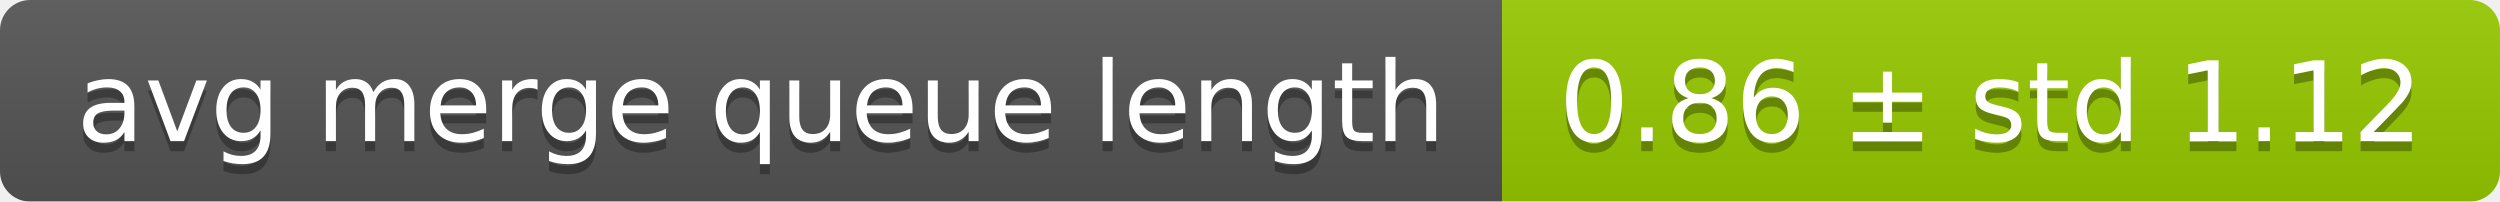
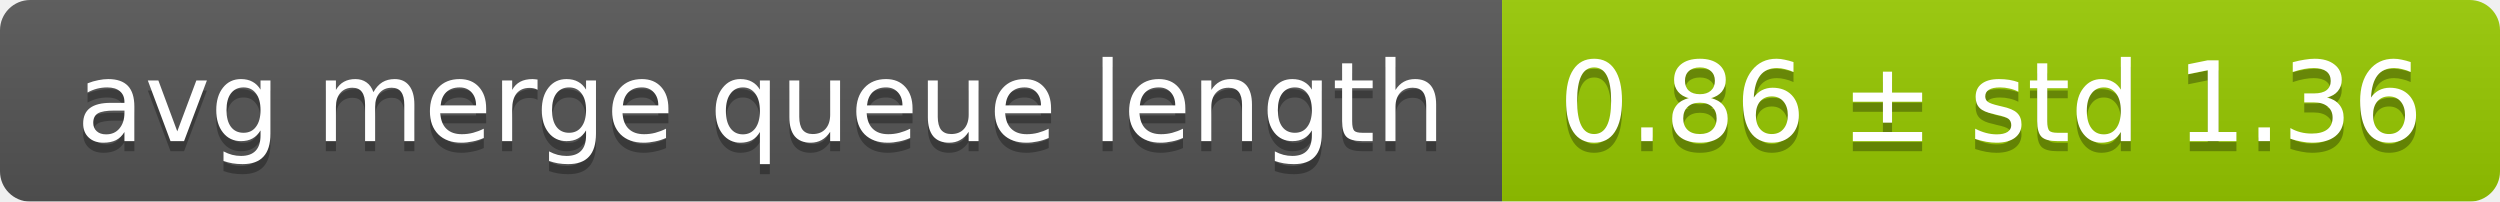
<svg xmlns="http://www.w3.org/2000/svg" width="248" height="20">
  <linearGradient id="smooth" x2="0" y2="100%">
    <stop offset="0" stop-color="#bbb" stop-opacity=".1" />
    <stop offset="1" stop-opacity=".1" />
  </linearGradient>
  <mask id="round">
    <rect width="248" height="20" rx="3" fill="#fff" />
  </mask>
  <g mask="url(#round)">
    <rect width="149" height="20" fill="#555" />
    <rect x="149" width="99" height="20" fill="#97ca00" />
    <rect width="248" height="20" fill="url(#smooth)" />
  </g>
  <g fill="#fff" text-anchor="middle" font-family="DejaVu Sans,Verdana,Geneva,sans-serif" font-size="11">
    <text x="75.5" y="15" fill="#010101" fill-opacity=".3">avg merge queue length</text>
    <text x="75.5" y="14">avg merge queue length</text>
-     <text x="197.5" y="15" fill="#010101" fill-opacity=".3">0.86 ± std 1.12</text>
-     <text x="197.5" y="14">0.86 ± std 1.12</text>
+     <text x="197.5" y="15" fill="#010101" fill-opacity=".3">0.86 ± std 1.36</text>
+     <text x="197.5" y="14">0.86 ± std 1.36</text>
  </g>
</svg>
